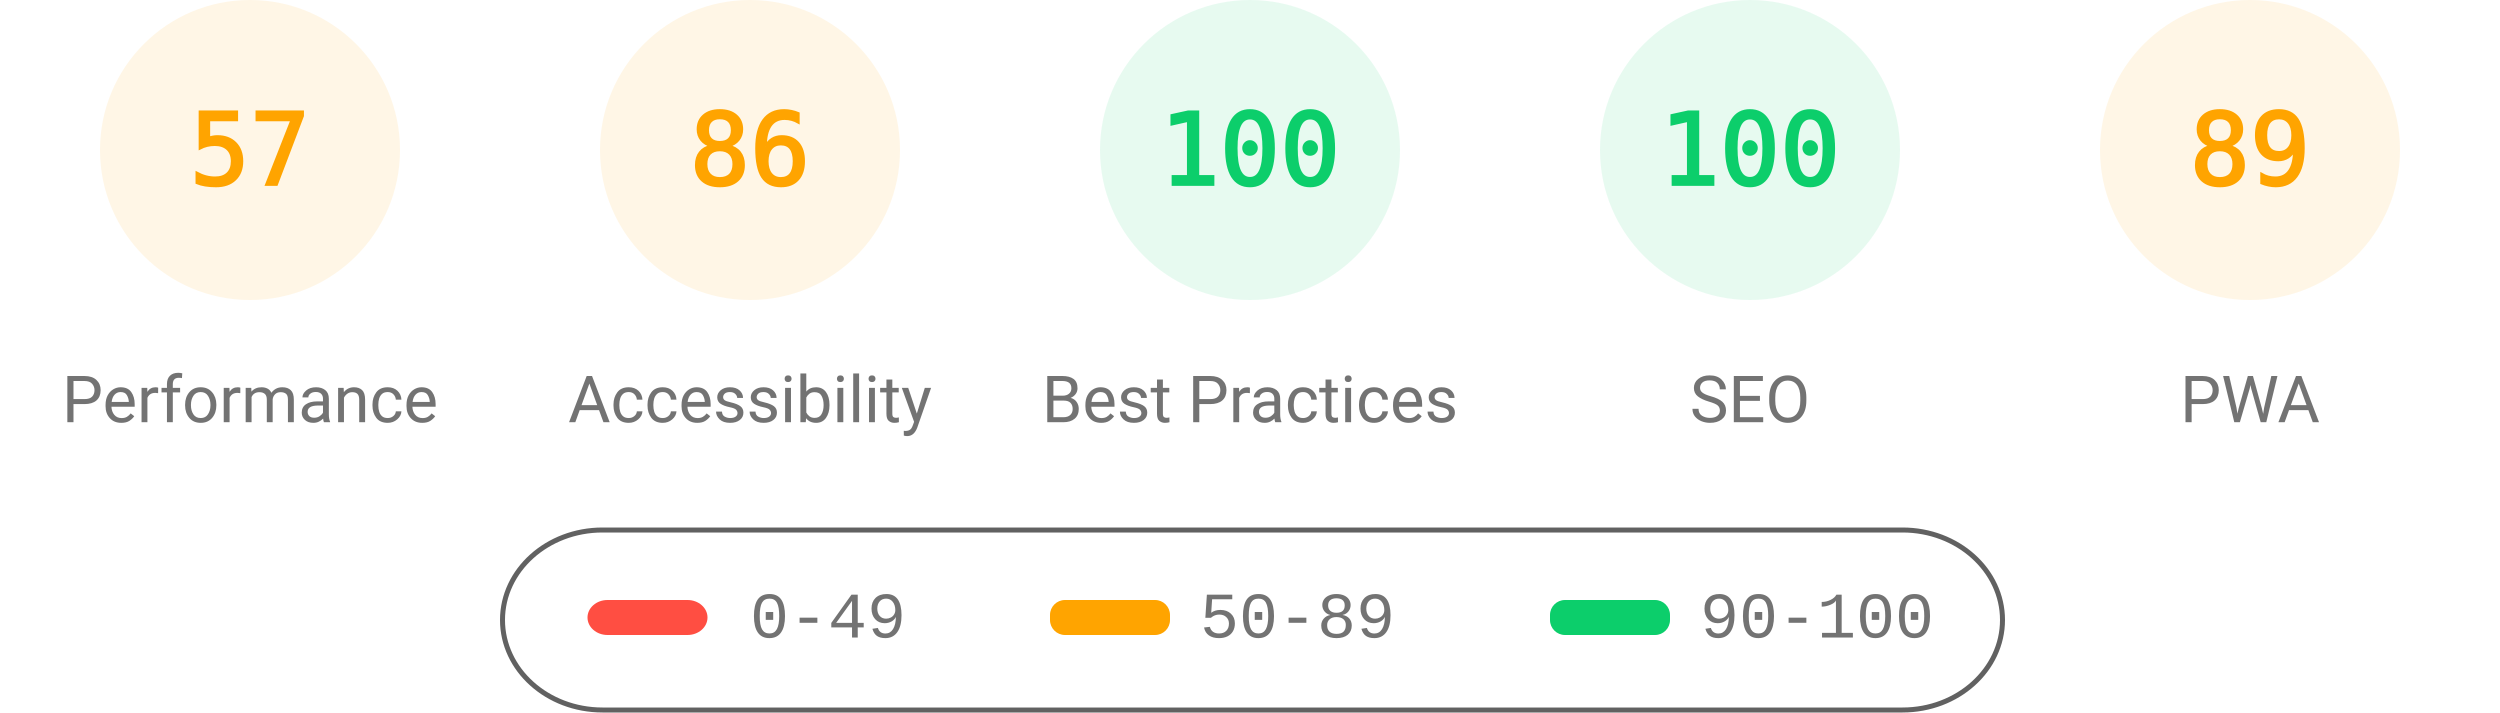
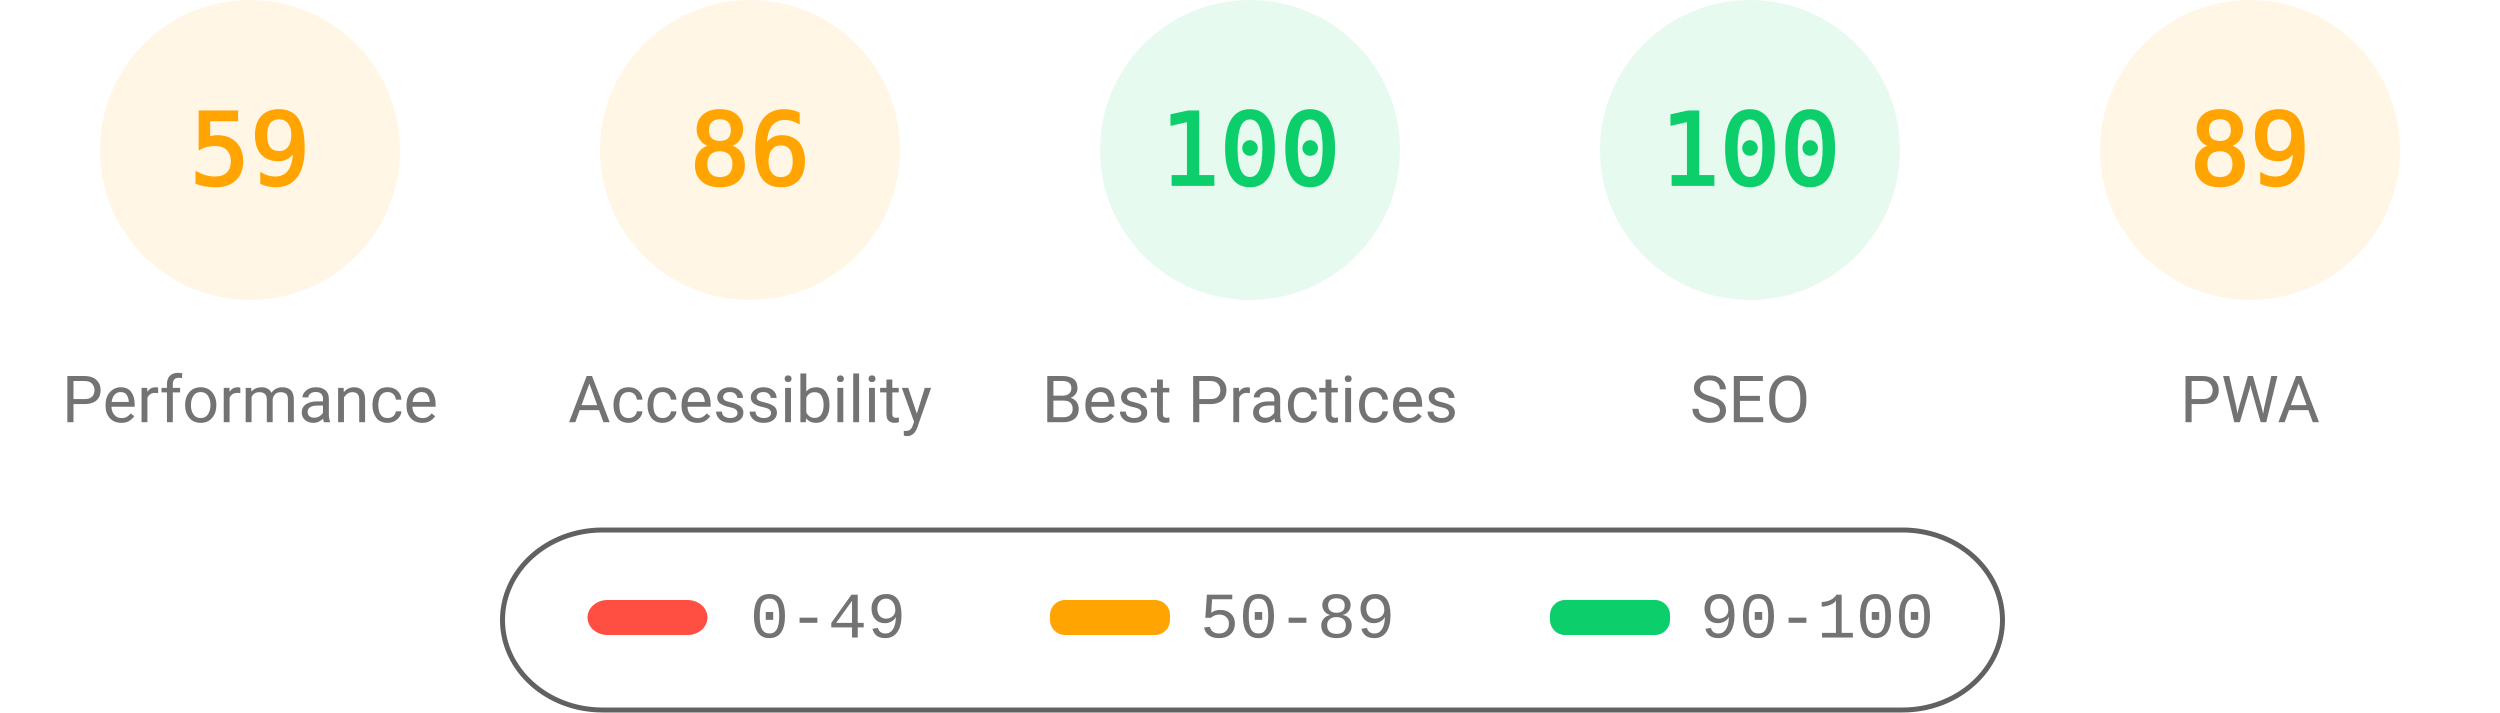
<svg xmlns="http://www.w3.org/2000/svg" fill="none" width="1000" height="285">
  <style>.gauge-base{opacity:.1}.gauge-arc{fill:none;animation-delay:250ms;stroke-linecap:round;transform:rotate(-90deg);transform-origin:100px 60px;animation:load-gauge 1s ease forwards}.guage-text{font-size:40px;font-family:monospace;text-align:center}.guage-red{color:#ff4e42;fill:#ff4e42;stroke:#ff4e42}.guage-orange{color:#ffa400;fill:#ffa400;stroke:#ffa400}.guage-green{color:#0cce6b;fill:#0cce6b;stroke:#0cce6b}.guage-undefined{color:#5c5c5c;fill:#5c5c5c;stroke:#5c5c5c}.guage-title{color:#737373;fill:#737373;stroke:none;font-size:26px;line-height:26px;font-family:Roboto,Halvetica,Arial,sans-serif}@keyframes load-gauge{from{stroke-dasharray:0 352.858}}</style>
  <svg class="guage-div guage-perf guage-orange" viewBox="0 0 200 200" width="200" height="200">
    <circle class="gauge-base" r="56" cx="100" cy="60" stroke-width="8" />
-     <circle class="gauge-arc guage-arc-1" r="56" cx="100" cy="60" stroke-width="8" style="stroke-dasharray:200.559,351.858" />
-     <text class="guage-text" x="100" y="60" alignment-baseline="central" dominant-baseline="central" text-anchor="middle">57</text>
+     <circle class="gauge-arc guage-arc-1" r="56" cx="100" cy="60" stroke-width="8" style="stroke-dasharray:207.596,351.858" />
+     <text class="guage-text" x="100" y="60" alignment-baseline="central" dominant-baseline="central" text-anchor="middle">59</text>
    <text class="guage-title" x="100" y="160" alignment-baseline="central" dominant-baseline="central" text-anchor="middle">Performance</text>
  </svg>
  <svg class="guage-div guage-acc guage-orange" viewBox="0 0 200 200" width="200" height="200" x="200">
    <circle class="gauge-base" r="56" cx="100" cy="60" stroke-width="8" />
    <circle class="gauge-arc guage-arc-2" r="56" cx="100" cy="60" stroke-width="8" style="stroke-dasharray:302.598,351.858" />
    <text class="guage-text" x="100" y="60" alignment-baseline="central" dominant-baseline="central" text-anchor="middle">86</text>
    <text class="guage-title" x="100" y="160" alignment-baseline="central" dominant-baseline="central" text-anchor="middle">Accessibility</text>
  </svg>
  <svg class="guage-div guage-best guage-green" viewBox="0 0 200 200" width="200" height="200" x="400">
    <circle class="gauge-base" r="56" cx="100" cy="60" stroke-width="8" />
    <circle class="gauge-arc guage-arc-3" r="56" cx="100" cy="60" stroke-width="8" style="stroke-dasharray:351.858,351.858" />
    <text class="guage-text" x="100" y="60" alignment-baseline="central" dominant-baseline="central" text-anchor="middle">100</text>
    <text class="guage-title" x="100" y="160" alignment-baseline="central" dominant-baseline="central" text-anchor="middle">Best Practices</text>
  </svg>
  <svg class="guage-div guage-seo guage-green" viewBox="0 0 200 200" width="200" height="200" x="600">
    <circle class="gauge-base" r="56" cx="100" cy="60" stroke-width="8" />
    <circle class="gauge-arc guage-arc-4" r="56" cx="100" cy="60" stroke-width="8" style="stroke-dasharray:351.858,351.858" />
    <text class="guage-text" x="100" y="60" alignment-baseline="central" dominant-baseline="central" text-anchor="middle">100</text>
    <text class="guage-title" x="100" y="160" alignment-baseline="central" dominant-baseline="central" text-anchor="middle">SEO</text>
  </svg>
  <svg class="guage-div guage-pwa guage-orange" viewBox="0 0 200 200" width="200" height="200" x="800">
    <circle class="gauge-base" r="56" cx="100" cy="60" stroke-width="8" />
    <circle class="gauge-arc guage-arc-4" r="56" cx="100" cy="60" stroke-width="8" style="stroke-dasharray:313.154,351.858" />
    <text class="guage-text" x="100" y="60" alignment-baseline="central" dominant-baseline="central" text-anchor="middle">89</text>
    <text class="guage-title" x="100" y="160" alignment-baseline="central" dominant-baseline="central" text-anchor="middle">PWA</text>
  </svg>
  <svg width="604" height="76" x="200" y="210">
    <path fill="none" id="canvas_background" d="M-1-1h604v80H-1z" />
    <rect fill-opacity="0" stroke="#616161" stroke-width="2" rx="40" id="svg_2" height="72" width="600" y="2" x="1" fill="#000" />
    <rect stroke="#000" rx="8" id="svg_3" height="14" width="48" y="30" x="35" stroke-opacity="null" stroke-width="0" fill="#ff4e42" />
    <rect stroke="#000" rx="6" id="svg_4" height="14" width="48" y="30" x="220" stroke-opacity="null" stroke-width="0" fill="#ffa400" />
    <rect stroke="#000" rx="6" id="svg_5" height="14" width="48" y="30" x="420" stroke-opacity="null" stroke-width="0" fill="#0cce6b" />
    <text xml:space="preserve" text-anchor="start" font-family="'Courier New', Courier, monospace" font-size="26" id="svg_6" y="45" x="100" stroke-opacity="null" stroke-width="0" stroke="#000" fill="#737373">0-49</text>
    <text xml:space="preserve" text-anchor="start" font-family="'Courier New', Courier, monospace" font-size="26" id="svg_7" y="45" x="280" stroke-opacity="null" stroke-width="0" stroke="#000" fill="#737373">50-89</text>
    <text xml:space="preserve" text-anchor="start" font-family="'Courier New', Courier, monospace" font-size="26" id="svg_8" y="45" x="480" stroke-opacity="null" stroke-width="0" stroke="#000" fill="#737373">90-100</text>
  </svg>
</svg>
